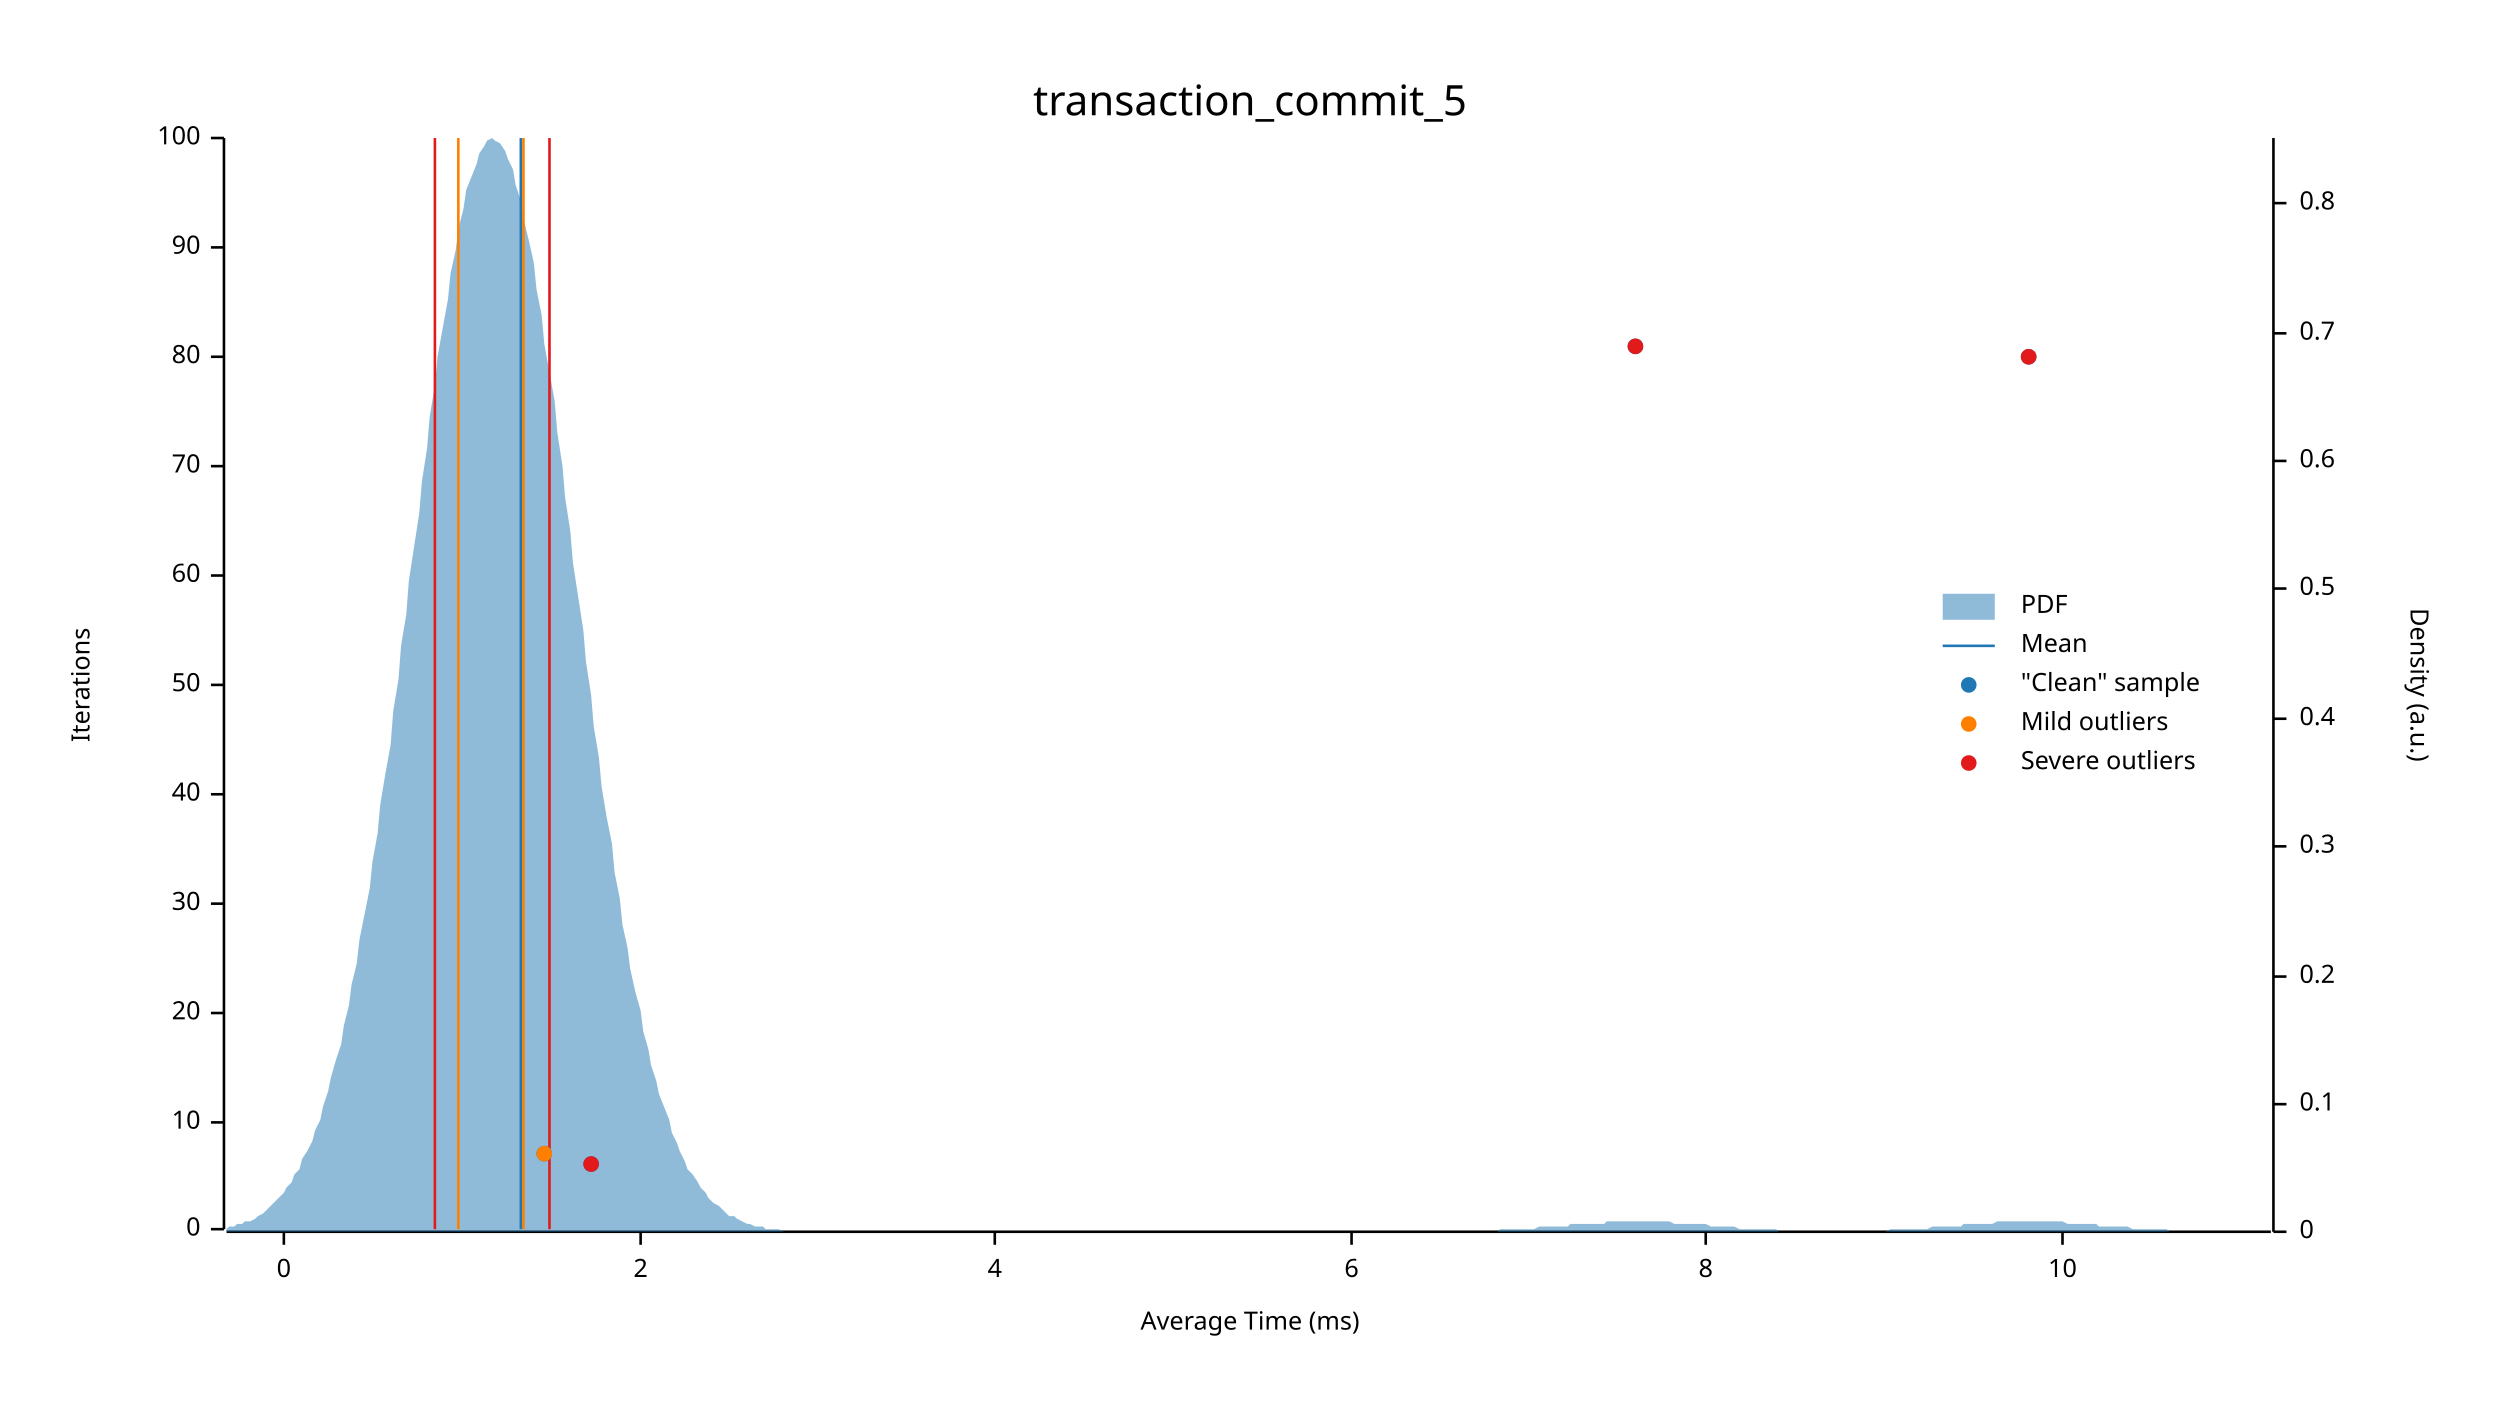
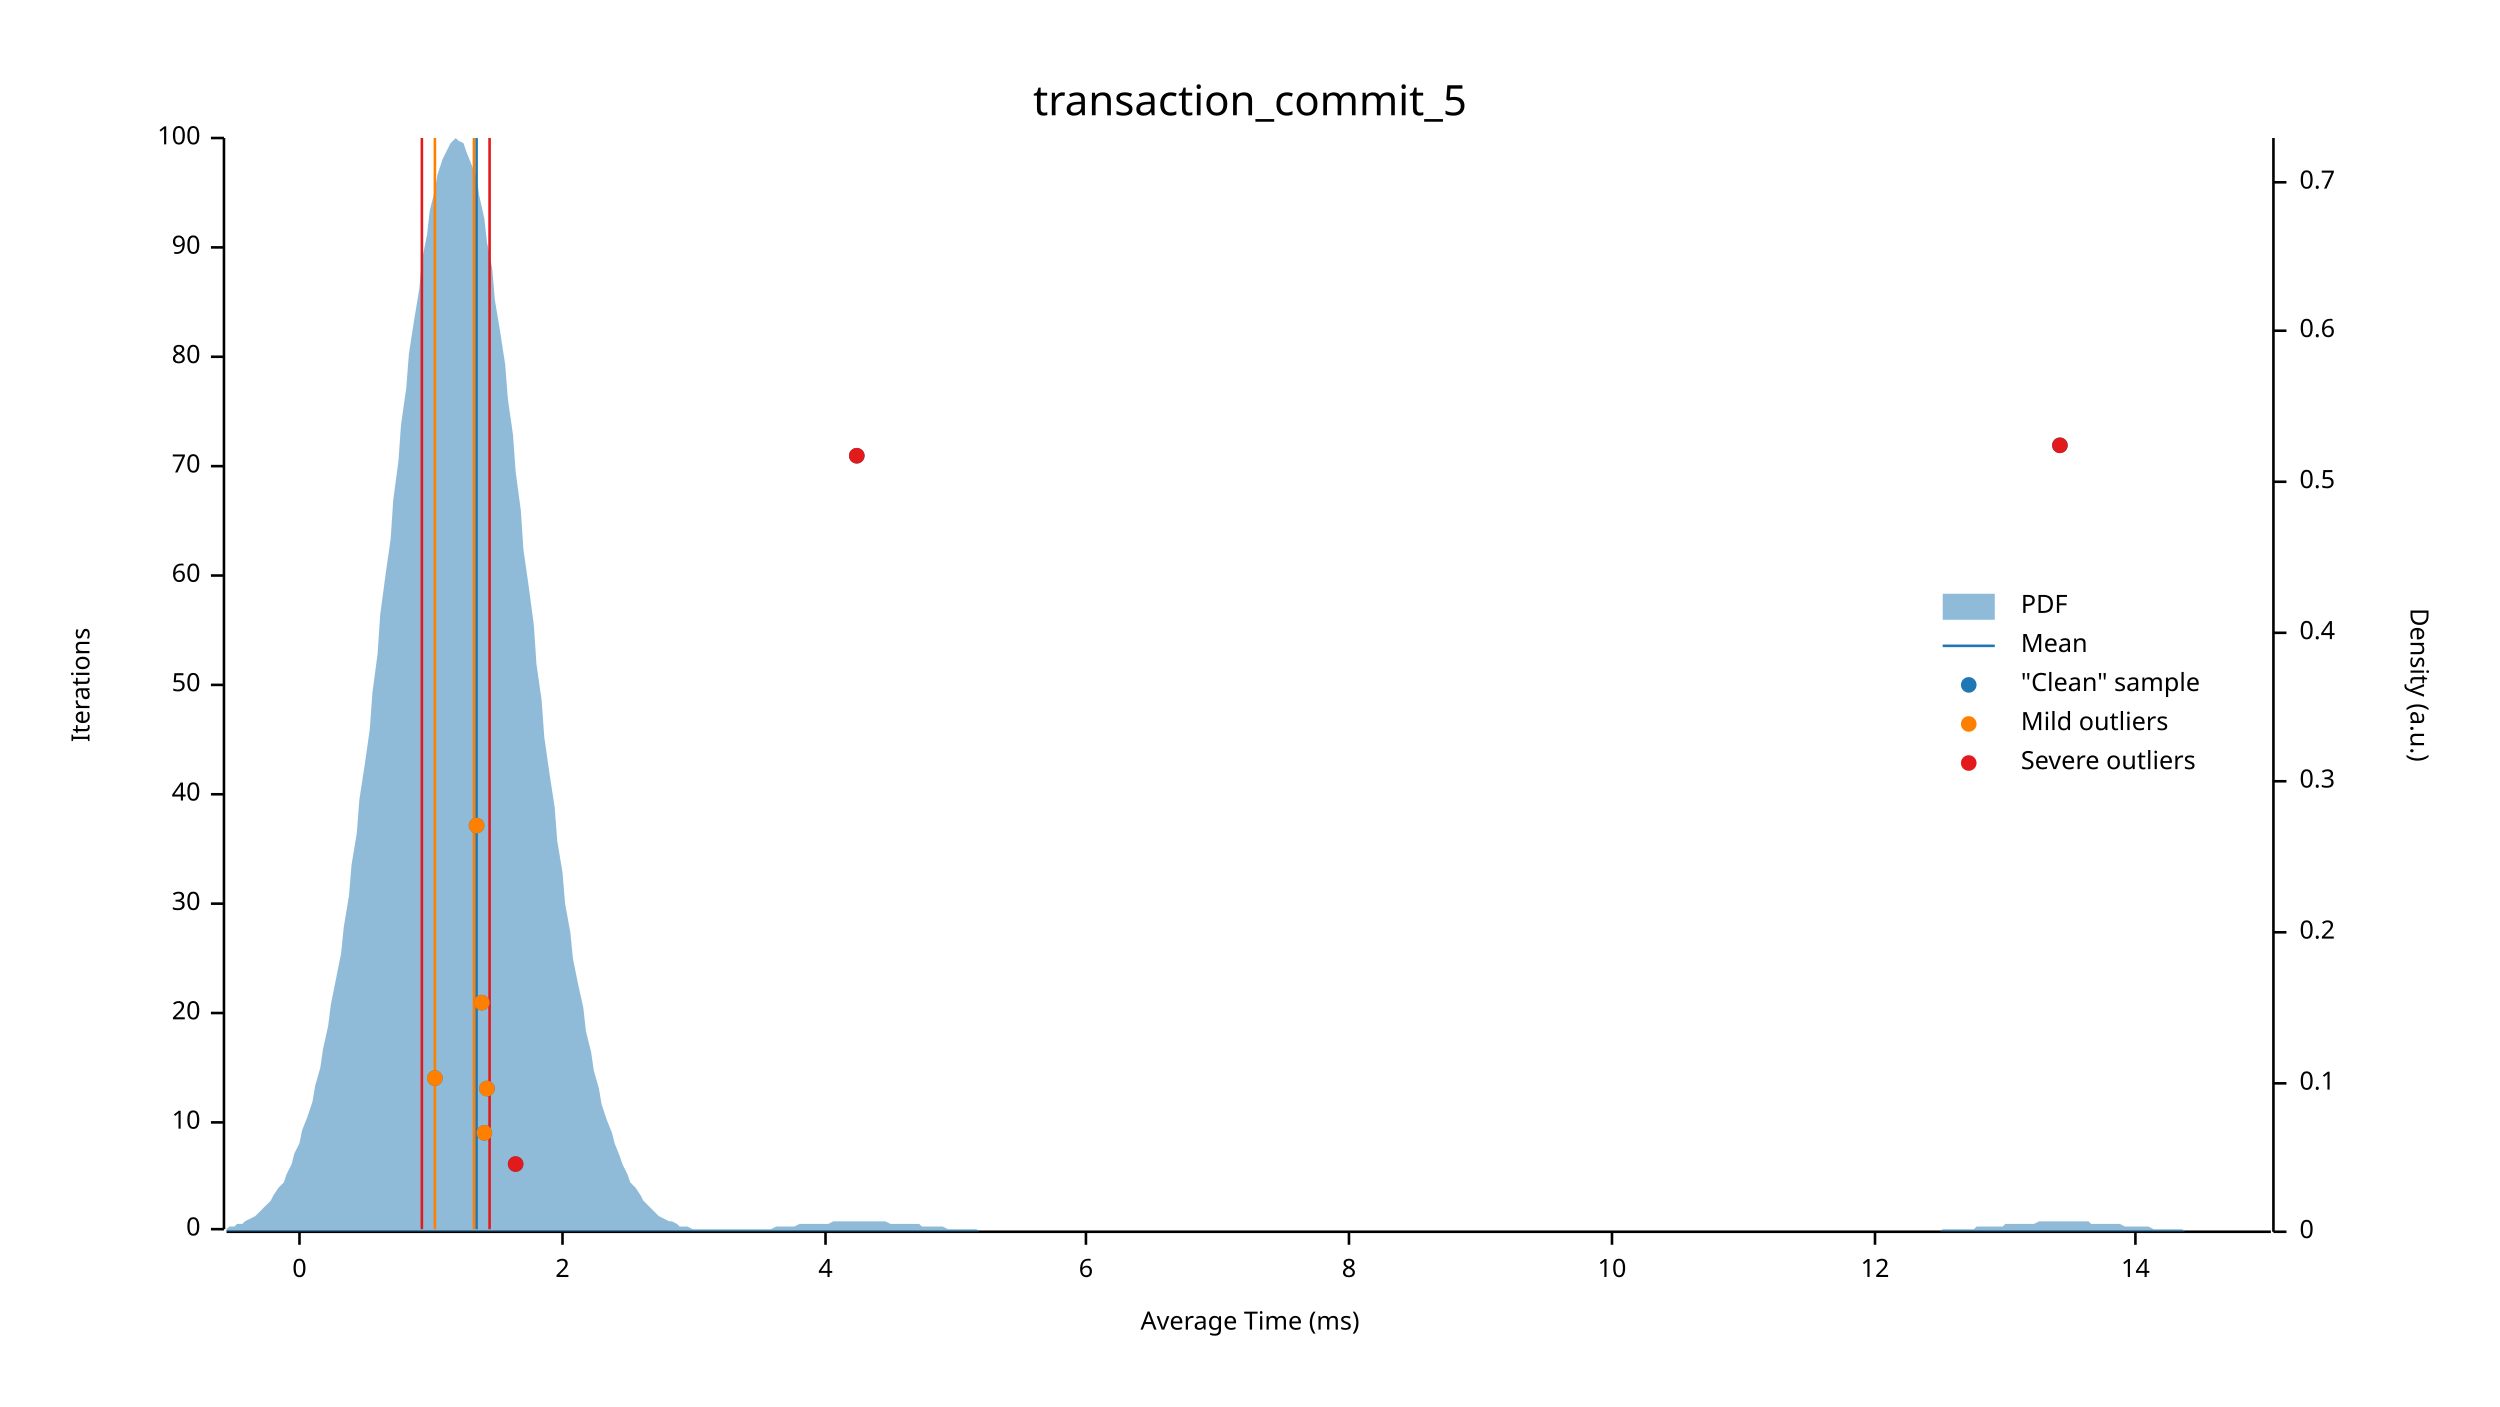
<svg xmlns="http://www.w3.org/2000/svg" width="960" height="540" viewBox="0 0 960 540">
  <text x="480" y="32" dy="0.76em" text-anchor="middle" font-family="sans-serif" font-size="16.129" opacity="1" fill="#000000">
transaction_commit_5
</text>
  <text x="27" y="263" dy="0.76em" text-anchor="middle" font-family="sans-serif" font-size="9.677" opacity="1" fill="#000000" transform="rotate(270, 27, 263)">
Iterations
</text>
  <text x="480" y="513" dy="-0.5ex" text-anchor="middle" font-family="sans-serif" font-size="9.677" opacity="1" fill="#000000">
Average Time (ms)
</text>
  <polyline fill="none" opacity="1" stroke="#000000" stroke-width="1" points="86,53 86,472 " />
  <text x="77" y="472" dy="0.5ex" text-anchor="end" font-family="sans-serif" font-size="9.677" opacity="1" fill="#000000">
0
</text>
  <polyline fill="none" opacity="1" stroke="#000000" stroke-width="1" points="81,472 86,472 " />
  <text x="77" y="431" dy="0.5ex" text-anchor="end" font-family="sans-serif" font-size="9.677" opacity="1" fill="#000000">
10
</text>
  <polyline fill="none" opacity="1" stroke="#000000" stroke-width="1" points="81,431 86,431 " />
  <text x="77" y="389" dy="0.5ex" text-anchor="end" font-family="sans-serif" font-size="9.677" opacity="1" fill="#000000">
20
</text>
  <polyline fill="none" opacity="1" stroke="#000000" stroke-width="1" points="81,389 86,389 " />
  <text x="77" y="347" dy="0.5ex" text-anchor="end" font-family="sans-serif" font-size="9.677" opacity="1" fill="#000000">
30
</text>
  <polyline fill="none" opacity="1" stroke="#000000" stroke-width="1" points="81,347 86,347 " />
  <text x="77" y="305" dy="0.5ex" text-anchor="end" font-family="sans-serif" font-size="9.677" opacity="1" fill="#000000">
40
</text>
  <polyline fill="none" opacity="1" stroke="#000000" stroke-width="1" points="81,305 86,305 " />
  <text x="77" y="263" dy="0.5ex" text-anchor="end" font-family="sans-serif" font-size="9.677" opacity="1" fill="#000000">
50
</text>
  <polyline fill="none" opacity="1" stroke="#000000" stroke-width="1" points="81,263 86,263 " />
  <text x="77" y="221" dy="0.5ex" text-anchor="end" font-family="sans-serif" font-size="9.677" opacity="1" fill="#000000">
60
</text>
  <polyline fill="none" opacity="1" stroke="#000000" stroke-width="1" points="81,221 86,221 " />
  <text x="77" y="179" dy="0.5ex" text-anchor="end" font-family="sans-serif" font-size="9.677" opacity="1" fill="#000000">
70
</text>
  <polyline fill="none" opacity="1" stroke="#000000" stroke-width="1" points="81,179 86,179 " />
  <text x="77" y="137" dy="0.5ex" text-anchor="end" font-family="sans-serif" font-size="9.677" opacity="1" fill="#000000">
80
</text>
  <polyline fill="none" opacity="1" stroke="#000000" stroke-width="1" points="81,137 86,137 " />
  <text x="77" y="95" dy="0.5ex" text-anchor="end" font-family="sans-serif" font-size="9.677" opacity="1" fill="#000000">
90
</text>
  <polyline fill="none" opacity="1" stroke="#000000" stroke-width="1" points="81,95 86,95 " />
  <text x="77" y="53" dy="0.5ex" text-anchor="end" font-family="sans-serif" font-size="9.677" opacity="1" fill="#000000">
100
</text>
  <polyline fill="none" opacity="1" stroke="#000000" stroke-width="1" points="81,53 86,53 " />
  <polyline fill="none" opacity="1" stroke="#000000" stroke-width="1" points="87,473 872,473 " />
-   <text x="109" y="483" dy="0.76em" text-anchor="middle" font-family="sans-serif" font-size="9.677" opacity="1" fill="#000000">
+   <text x="115" y="483" dy="0.76em" text-anchor="middle" font-family="sans-serif" font-size="9.677" opacity="1" fill="#000000">
0
</text>
-   <polyline fill="none" opacity="1" stroke="#000000" stroke-width="1" points="109,473 109,478 " />
-   <text x="246" y="483" dy="0.76em" text-anchor="middle" font-family="sans-serif" font-size="9.677" opacity="1" fill="#000000">
+   <polyline fill="none" opacity="1" stroke="#000000" stroke-width="1" points="115,473 115,478 " />
+   <text x="216" y="483" dy="0.76em" text-anchor="middle" font-family="sans-serif" font-size="9.677" opacity="1" fill="#000000">
2
</text>
-   <polyline fill="none" opacity="1" stroke="#000000" stroke-width="1" points="246,473 246,478 " />
-   <text x="382" y="483" dy="0.76em" text-anchor="middle" font-family="sans-serif" font-size="9.677" opacity="1" fill="#000000">
+   <polyline fill="none" opacity="1" stroke="#000000" stroke-width="1" points="216,473 216,478 " />
+   <text x="317" y="483" dy="0.76em" text-anchor="middle" font-family="sans-serif" font-size="9.677" opacity="1" fill="#000000">
4
</text>
-   <polyline fill="none" opacity="1" stroke="#000000" stroke-width="1" points="382,473 382,478 " />
-   <text x="519" y="483" dy="0.76em" text-anchor="middle" font-family="sans-serif" font-size="9.677" opacity="1" fill="#000000">
+   <polyline fill="none" opacity="1" stroke="#000000" stroke-width="1" points="317,473 317,478 " />
+   <text x="417" y="483" dy="0.76em" text-anchor="middle" font-family="sans-serif" font-size="9.677" opacity="1" fill="#000000">
6
</text>
-   <polyline fill="none" opacity="1" stroke="#000000" stroke-width="1" points="519,473 519,478 " />
-   <text x="655" y="483" dy="0.76em" text-anchor="middle" font-family="sans-serif" font-size="9.677" opacity="1" fill="#000000">
+   <polyline fill="none" opacity="1" stroke="#000000" stroke-width="1" points="417,473 417,478 " />
+   <text x="518" y="483" dy="0.76em" text-anchor="middle" font-family="sans-serif" font-size="9.677" opacity="1" fill="#000000">
8
</text>
-   <polyline fill="none" opacity="1" stroke="#000000" stroke-width="1" points="655,473 655,478 " />
-   <text x="792" y="483" dy="0.76em" text-anchor="middle" font-family="sans-serif" font-size="9.677" opacity="1" fill="#000000">
+   <polyline fill="none" opacity="1" stroke="#000000" stroke-width="1" points="518,473 518,478 " />
+   <text x="619" y="483" dy="0.76em" text-anchor="middle" font-family="sans-serif" font-size="9.677" opacity="1" fill="#000000">
10
</text>
-   <polyline fill="none" opacity="1" stroke="#000000" stroke-width="1" points="792,473 792,478 " />
+   <polyline fill="none" opacity="1" stroke="#000000" stroke-width="1" points="619,473 619,478 " />
+   <text x="720" y="483" dy="0.76em" text-anchor="middle" font-family="sans-serif" font-size="9.677" opacity="1" fill="#000000">
+ 12
+ </text>
+   <polyline fill="none" opacity="1" stroke="#000000" stroke-width="1" points="720,473 720,478 " />
+   <text x="820" y="483" dy="0.76em" text-anchor="middle" font-family="sans-serif" font-size="9.677" opacity="1" fill="#000000">
+ 14
+ </text>
+   <polyline fill="none" opacity="1" stroke="#000000" stroke-width="1" points="820,473 820,478 " />
  <text x="933" y="263" dy="0.76em" text-anchor="middle" font-family="sans-serif" font-size="9.677" opacity="1" fill="#000000" transform="rotate(90, 933, 263)">
Density (a.u.)
</text>
  <polyline fill="none" opacity="1" stroke="#000000" stroke-width="1" points="873,53 873,473 " />
  <text x="883" y="473" dy="0.5ex" text-anchor="start" font-family="sans-serif" font-size="9.677" opacity="1" fill="#000000">
0
</text>
  <polyline fill="none" opacity="1" stroke="#000000" stroke-width="1" points="873,473 878,473 " />
-   <text x="883" y="424" dy="0.5ex" text-anchor="start" font-family="sans-serif" font-size="9.677" opacity="1" fill="#000000">
+   <text x="883" y="416" dy="0.5ex" text-anchor="start" font-family="sans-serif" font-size="9.677" opacity="1" fill="#000000">
0.1
</text>
-   <polyline fill="none" opacity="1" stroke="#000000" stroke-width="1" points="873,424 878,424 " />
-   <text x="883" y="375" dy="0.5ex" text-anchor="start" font-family="sans-serif" font-size="9.677" opacity="1" fill="#000000">
+   <polyline fill="none" opacity="1" stroke="#000000" stroke-width="1" points="873,416 878,416 " />
+   <text x="883" y="358" dy="0.5ex" text-anchor="start" font-family="sans-serif" font-size="9.677" opacity="1" fill="#000000">
0.2
</text>
-   <polyline fill="none" opacity="1" stroke="#000000" stroke-width="1" points="873,375 878,375 " />
-   <text x="883" y="325" dy="0.5ex" text-anchor="start" font-family="sans-serif" font-size="9.677" opacity="1" fill="#000000">
+   <polyline fill="none" opacity="1" stroke="#000000" stroke-width="1" points="873,358 878,358 " />
+   <text x="883" y="300" dy="0.5ex" text-anchor="start" font-family="sans-serif" font-size="9.677" opacity="1" fill="#000000">
0.3
</text>
-   <polyline fill="none" opacity="1" stroke="#000000" stroke-width="1" points="873,325 878,325 " />
-   <text x="883" y="276" dy="0.5ex" text-anchor="start" font-family="sans-serif" font-size="9.677" opacity="1" fill="#000000">
+   <polyline fill="none" opacity="1" stroke="#000000" stroke-width="1" points="873,300 878,300 " />
+   <text x="883" y="243" dy="0.5ex" text-anchor="start" font-family="sans-serif" font-size="9.677" opacity="1" fill="#000000">
0.4
</text>
-   <polyline fill="none" opacity="1" stroke="#000000" stroke-width="1" points="873,276 878,276 " />
-   <text x="883" y="226" dy="0.5ex" text-anchor="start" font-family="sans-serif" font-size="9.677" opacity="1" fill="#000000">
+   <polyline fill="none" opacity="1" stroke="#000000" stroke-width="1" points="873,243 878,243 " />
+   <text x="883" y="185" dy="0.5ex" text-anchor="start" font-family="sans-serif" font-size="9.677" opacity="1" fill="#000000">
0.5
</text>
-   <polyline fill="none" opacity="1" stroke="#000000" stroke-width="1" points="873,226 878,226 " />
-   <text x="883" y="177" dy="0.5ex" text-anchor="start" font-family="sans-serif" font-size="9.677" opacity="1" fill="#000000">
+   <polyline fill="none" opacity="1" stroke="#000000" stroke-width="1" points="873,185 878,185 " />
+   <text x="883" y="127" dy="0.5ex" text-anchor="start" font-family="sans-serif" font-size="9.677" opacity="1" fill="#000000">
0.6
</text>
-   <polyline fill="none" opacity="1" stroke="#000000" stroke-width="1" points="873,177 878,177 " />
-   <text x="883" y="128" dy="0.5ex" text-anchor="start" font-family="sans-serif" font-size="9.677" opacity="1" fill="#000000">
+   <polyline fill="none" opacity="1" stroke="#000000" stroke-width="1" points="873,127 878,127 " />
+   <text x="883" y="70" dy="0.5ex" text-anchor="start" font-family="sans-serif" font-size="9.677" opacity="1" fill="#000000">
0.7
</text>
-   <polyline fill="none" opacity="1" stroke="#000000" stroke-width="1" points="873,128 878,128 " />
-   <text x="883" y="78" dy="0.5ex" text-anchor="start" font-family="sans-serif" font-size="9.677" opacity="1" fill="#000000">
- 0.8
- </text>
-   <polyline fill="none" opacity="1" stroke="#000000" stroke-width="1" points="873,78 878,78 " />
-   <polygon opacity="0.5" fill="#1F78B4" points="87,472 88,471 90,471 91,470 93,470 94,469 96,469 98,468 99,467 101,466 102,465 104,463 105,462 107,460 109,458 110,456 112,454 113,451 115,449 116,445 118,442 120,438 121,434 123,430 124,425 126,419 127,414 129,407 131,401 132,394 134,386 135,378 137,370 138,361 140,351 142,341 143,331 145,320 146,309 148,297 150,286 151,273 153,261 154,248 156,236 157,223 159,210 161,197 162,185 164,172 165,160 167,148 168,137 170,126 172,115 173,105 175,96 176,88 178,80 179,73 181,68 183,63 184,59 186,56 187,54 189,53 190,54 192,55 194,58 195,61 197,65 198,71 200,77 201,84 203,92 205,101 206,111 208,121 209,132 211,143 213,154 214,166 216,179 217,191 219,204 220,216 222,229 224,242 225,254 227,267 228,279 230,291 231,302 233,314 235,324 236,335 238,345 239,355 241,364 242,372 244,381 246,388 247,396 249,403 250,409 252,415 253,420 255,425 257,430 258,435 260,439 261,442 263,446 264,449 266,451 268,454 269,456 271,458 272,460 274,462 276,463 277,464 279,466 280,467 282,467 283,468 285,469 287,470 288,470 290,471 291,471 293,471 294,472 296,472 298,472 299,472 301,473 302,473 304,473 305,473 307,473 309,473 310,473 312,473 313,473 315,473 316,473 318,473 320,473 321,473 323,473 324,473 326,473 327,473 329,473 331,473 332,473 334,473 335,473 337,473 339,473 340,473 342,473 343,473 345,473 346,473 348,473 350,473 351,473 353,473 354,473 356,473 357,473 359,473 361,473 362,473 364,473 365,473 367,473 368,473 370,473 372,473 373,473 375,473 376,473 378,473 379,473 381,473 383,473 384,473 386,473 387,473 389,473 391,473 392,473 394,473 395,473 397,473 398,473 400,473 402,473 403,473 405,473 406,473 408,473 409,473 411,473 413,473 414,473 416,473 417,473 419,473 420,473 422,473 424,473 425,473 427,473 428,473 430,473 431,473 433,473 435,473 436,473 438,473 439,473 441,473 442,473 444,473 446,473 447,473 449,473 450,473 452,473 454,473 455,473 457,473 458,473 460,473 461,473 463,473 465,473 466,473 468,473 469,473 471,473 472,473 474,473 476,473 477,473 479,473 480,473 482,473 483,473 485,473 487,473 488,473 490,473 491,473 493,473 494,473 496,473 498,473 499,473 501,473 502,473 504,473 505,473 507,473 509,473 510,473 512,473 513,473 515,473 517,473 518,473 520,473 521,473 523,473 524,473 526,473 528,473 529,473 531,473 532,473 534,473 535,473 537,473 539,473 540,473 542,473 543,473 545,473 546,473 548,473 550,473 551,473 553,473 554,473 556,473 557,473 559,473 561,473 562,473 564,473 565,473 567,473 568,473 570,473 572,473 573,473 575,473 576,472 578,472 580,472 581,472 583,472 584,472 586,472 587,472 589,472 591,471 592,471 594,471 595,471 597,471 598,471 600,471 602,471 603,470 605,470 606,470 608,470 609,470 611,470 613,470 614,470 616,470 617,469 619,469 620,469 622,469 624,469 625,469 627,469 628,469 630,469 632,469 633,469 635,469 636,469 638,469 639,469 641,469 643,470 644,470 646,470 647,470 649,470 650,470 652,470 654,470 655,470 657,471 658,471 660,471 661,471 663,471 665,471 666,471 668,472 669,472 671,472 672,472 674,472 676,472 677,472 679,472 680,472 682,472 683,473 685,473 687,473 688,473 690,473 691,473 693,473 695,473 696,473 698,473 699,473 701,473 702,473 704,473 706,473 707,473 709,473 710,473 712,473 713,473 715,473 717,473 718,473 720,473 721,473 723,473 724,473 726,472 728,472 729,472 731,472 732,472 734,472 735,472 737,472 739,472 740,472 742,471 743,471 745,471 746,471 748,471 750,471 751,471 753,471 754,470 756,470 758,470 759,470 761,470 762,470 764,470 765,470 767,469 769,469 770,469 772,469 773,469 775,469 776,469 778,469 780,469 781,469 783,469 784,469 786,469 787,469 789,469 791,469 792,469 794,470 795,470 797,470 798,470 800,470 802,470 803,470 805,470 806,471 808,471 809,471 811,471 813,471 814,471 816,471 817,471 819,472 821,472 822,472 824,472 825,472 827,472 828,472 830,472 832,472 833,473 835,473 836,473 838,473 839,473 841,473 843,473 844,473 846,473 847,473 849,473 850,473 852,473 854,473 855,473 857,473 858,473 860,473 861,473 863,473 865,473 866,473 868,473 869,473 871,473 873,473 873,473 87,473 " />
-   <polyline fill="none" opacity="1" stroke="#1F78B4" stroke-width="1" points="200,472 200,53 " />
-   <polyline fill="none" opacity="1" stroke="#FF7F00" stroke-width="1" points="176,472 176,53 " />
-   <polyline fill="none" opacity="1" stroke="#FF7F00" stroke-width="1" points="201,472 201,53 " />
-   <polyline fill="none" opacity="1" stroke="#E31A1C" stroke-width="1" points="167,472 167,53 " />
-   <polyline fill="none" opacity="1" stroke="#E31A1C" stroke-width="1" points="211,472 211,53 " />
-   <circle cx="227" cy="447" r="3" opacity="1" fill="#1F78B4" stroke="none" stroke-width="1" />
-   <circle cx="209" cy="443" r="3" opacity="1" fill="#1F78B4" stroke="none" stroke-width="1" />
-   <circle cx="779" cy="137" r="3" opacity="1" fill="#1F78B4" stroke="none" stroke-width="1" />
-   <circle cx="628" cy="133" r="3" opacity="1" fill="#1F78B4" stroke="none" stroke-width="1" />
-   <circle cx="209" cy="443" r="3" opacity="1" fill="#FF7F00" stroke="none" stroke-width="1" />
-   <circle cx="227" cy="447" r="3" opacity="1" fill="#E31A1C" stroke="none" stroke-width="1" />
-   <circle cx="779" cy="137" r="3" opacity="1" fill="#E31A1C" stroke="none" stroke-width="1" />
-   <circle cx="628" cy="133" r="3" opacity="1" fill="#E31A1C" stroke="none" stroke-width="1" />
+   <polyline fill="none" opacity="1" stroke="#000000" stroke-width="1" points="873,70 878,70 " />
+   <polygon opacity="0.5" fill="#1F78B4" points="87,472 88,471 90,471 91,470 93,470 94,469 96,468 98,467 99,466 101,464 102,463 104,461 105,459 107,456 109,454 110,451 112,447 113,443 115,439 116,434 118,429 120,423 121,417 123,410 124,403 126,394 127,386 129,376 131,366 132,356 134,344 135,332 137,320 138,307 140,294 142,280 143,266 145,251 146,236 148,221 150,207 151,192 153,177 154,163 156,149 157,136 159,123 161,111 162,100 164,90 165,81 167,73 168,67 170,61 172,57 173,55 175,53 176,54 178,55 179,58 181,63 183,68 184,75 186,84 187,93 189,103 190,115 192,127 194,140 195,153 197,167 198,181 200,196 201,211 203,225 205,240 206,255 208,269 209,283 211,297 213,310 214,323 216,335 217,347 219,358 220,368 222,378 224,387 225,396 227,404 228,411 230,418 231,424 233,430 235,435 236,439 238,444 239,447 241,451 242,454 244,456 246,459 247,461 249,463 250,464 252,466 253,467 255,468 257,469 258,469 260,470 261,471 263,471 264,471 266,472 268,472 269,472 271,472 272,472 274,472 276,472 277,472 279,472 280,472 282,472 283,472 285,472 287,472 288,472 290,472 291,472 293,472 294,472 296,472 298,471 299,471 301,471 302,471 304,471 305,471 307,470 309,470 310,470 312,470 313,470 315,470 316,470 318,470 320,469 321,469 323,469 324,469 326,469 327,469 329,469 331,469 332,469 334,469 335,469 337,469 339,469 340,469 342,470 343,470 345,470 346,470 348,470 350,470 351,470 353,470 354,471 356,471 357,471 359,471 361,471 362,471 364,472 365,472 367,472 368,472 370,472 372,472 373,472 375,472 376,473 378,473 379,473 381,473 383,473 384,473 386,473 387,473 389,473 391,473 392,473 394,473 395,473 397,473 398,473 400,473 402,473 403,473 405,473 406,473 408,473 409,473 411,473 413,473 414,473 416,473 417,473 419,473 420,473 422,473 424,473 425,473 427,473 428,473 430,473 431,473 433,473 435,473 436,473 438,473 439,473 441,473 442,473 444,473 446,473 447,473 449,473 450,473 452,473 454,473 455,473 457,473 458,473 460,473 461,473 463,473 465,473 466,473 468,473 469,473 471,473 472,473 474,473 476,473 477,473 479,473 480,473 482,473 483,473 485,473 487,473 488,473 490,473 491,473 493,473 494,473 496,473 498,473 499,473 501,473 502,473 504,473 505,473 507,473 509,473 510,473 512,473 513,473 515,473 517,473 518,473 520,473 521,473 523,473 524,473 526,473 528,473 529,473 531,473 532,473 534,473 535,473 537,473 539,473 540,473 542,473 543,473 545,473 546,473 548,473 550,473 551,473 553,473 554,473 556,473 557,473 559,473 561,473 562,473 564,473 565,473 567,473 568,473 570,473 572,473 573,473 575,473 576,473 578,473 580,473 581,473 583,473 584,473 586,473 587,473 589,473 591,473 592,473 594,473 595,473 597,473 598,473 600,473 602,473 603,473 605,473 606,473 608,473 609,473 611,473 613,473 614,473 616,473 617,473 619,473 620,473 622,473 624,473 625,473 627,473 628,473 630,473 632,473 633,473 635,473 636,473 638,473 639,473 641,473 643,473 644,473 646,473 647,473 649,473 650,473 652,473 654,473 655,473 657,473 658,473 660,473 661,473 663,473 665,473 666,473 668,473 669,473 671,473 672,473 674,473 676,473 677,473 679,473 680,473 682,473 683,473 685,473 687,473 688,473 690,473 691,473 693,473 695,473 696,473 698,473 699,473 701,473 702,473 704,473 706,473 707,473 709,473 710,473 712,473 713,473 715,473 717,473 718,473 720,473 721,473 723,473 724,473 726,473 728,473 729,473 731,473 732,473 734,473 735,473 737,473 739,473 740,473 742,473 743,473 745,473 746,472 748,472 750,472 751,472 753,472 754,472 756,472 758,472 759,471 761,471 762,471 764,471 765,471 767,471 769,471 770,470 772,470 773,470 775,470 776,470 778,470 780,470 781,470 783,469 784,469 786,469 787,469 789,469 791,469 792,469 794,469 795,469 797,469 798,469 800,469 802,469 803,470 805,470 806,470 808,470 809,470 811,470 813,470 814,470 816,471 817,471 819,471 821,471 822,471 824,471 825,471 827,472 828,472 830,472 832,472 833,472 835,472 836,472 838,472 839,473 841,473 843,473 844,473 846,473 847,473 849,473 850,473 852,473 854,473 855,473 857,473 858,473 860,473 861,473 863,473 865,473 866,473 868,473 869,473 871,473 873,473 873,473 87,473 " />
+   <polyline fill="none" opacity="1" stroke="#1F78B4" stroke-width="1" points="183,472 183,53 " />
+   <polyline fill="none" opacity="1" stroke="#FF7F00" stroke-width="1" points="167,472 167,53 " />
+   <polyline fill="none" opacity="1" stroke="#FF7F00" stroke-width="1" points="182,472 182,53 " />
+   <polyline fill="none" opacity="1" stroke="#E31A1C" stroke-width="1" points="162,472 162,53 " />
+   <polyline fill="none" opacity="1" stroke="#E31A1C" stroke-width="1" points="188,472 188,53 " />
+   <circle cx="198" cy="447" r="3" opacity="1" fill="#1F78B4" stroke="none" stroke-width="1" />
+   <circle cx="186" cy="435" r="3" opacity="1" fill="#1F78B4" stroke="none" stroke-width="1" />
+   <circle cx="187" cy="418" r="3" opacity="1" fill="#1F78B4" stroke="none" stroke-width="1" />
+   <circle cx="167" cy="414" r="3" opacity="1" fill="#1F78B4" stroke="none" stroke-width="1" />
+   <circle cx="185" cy="385" r="3" opacity="1" fill="#1F78B4" stroke="none" stroke-width="1" />
+   <circle cx="183" cy="317" r="3" opacity="1" fill="#1F78B4" stroke="none" stroke-width="1" />
+   <circle cx="329" cy="175" r="3" opacity="1" fill="#1F78B4" stroke="none" stroke-width="1" />
+   <circle cx="791" cy="171" r="3" opacity="1" fill="#1F78B4" stroke="none" stroke-width="1" />
+   <circle cx="186" cy="435" r="3" opacity="1" fill="#FF7F00" stroke="none" stroke-width="1" />
+   <circle cx="187" cy="418" r="3" opacity="1" fill="#FF7F00" stroke="none" stroke-width="1" />
+   <circle cx="167" cy="414" r="3" opacity="1" fill="#FF7F00" stroke="none" stroke-width="1" />
+   <circle cx="185" cy="385" r="3" opacity="1" fill="#FF7F00" stroke="none" stroke-width="1" />
+   <circle cx="183" cy="317" r="3" opacity="1" fill="#FF7F00" stroke="none" stroke-width="1" />
+   <circle cx="198" cy="447" r="3" opacity="1" fill="#E31A1C" stroke="none" stroke-width="1" />
+   <circle cx="329" cy="175" r="3" opacity="1" fill="#E31A1C" stroke="none" stroke-width="1" />
+   <circle cx="791" cy="171" r="3" opacity="1" fill="#E31A1C" stroke="none" stroke-width="1" />
  <text x="776" y="228" dy="0.76em" text-anchor="start" font-family="sans-serif" font-size="9.677" opacity="1" fill="#000000">
PDF
</text>
  <text x="776" y="243" dy="0.76em" text-anchor="start" font-family="sans-serif" font-size="9.677" opacity="1" fill="#000000">
Mean
</text>
  <text x="776" y="258" dy="0.76em" text-anchor="start" font-family="sans-serif" font-size="9.677" opacity="1" fill="#000000">
"Clean" sample
</text>
  <text x="776" y="273" dy="0.76em" text-anchor="start" font-family="sans-serif" font-size="9.677" opacity="1" fill="#000000">
Mild outliers
</text>
  <text x="776" y="288" dy="0.76em" text-anchor="start" font-family="sans-serif" font-size="9.677" opacity="1" fill="#000000">
Severe outliers
</text>
  <rect x="746" y="228" width="20" height="10" opacity="0.5" fill="#1F78B4" stroke="none" />
  <polyline fill="none" opacity="1" stroke="#1F78B4" stroke-width="1" points="746,248 766,248 " />
  <circle cx="756" cy="263" r="3" opacity="1" fill="#1F78B4" stroke="none" stroke-width="1" />
  <circle cx="756" cy="278" r="3" opacity="1" fill="#FF7F00" stroke="none" stroke-width="1" />
  <circle cx="756" cy="293" r="3" opacity="1" fill="#E31A1C" stroke="none" stroke-width="1" />
</svg>
